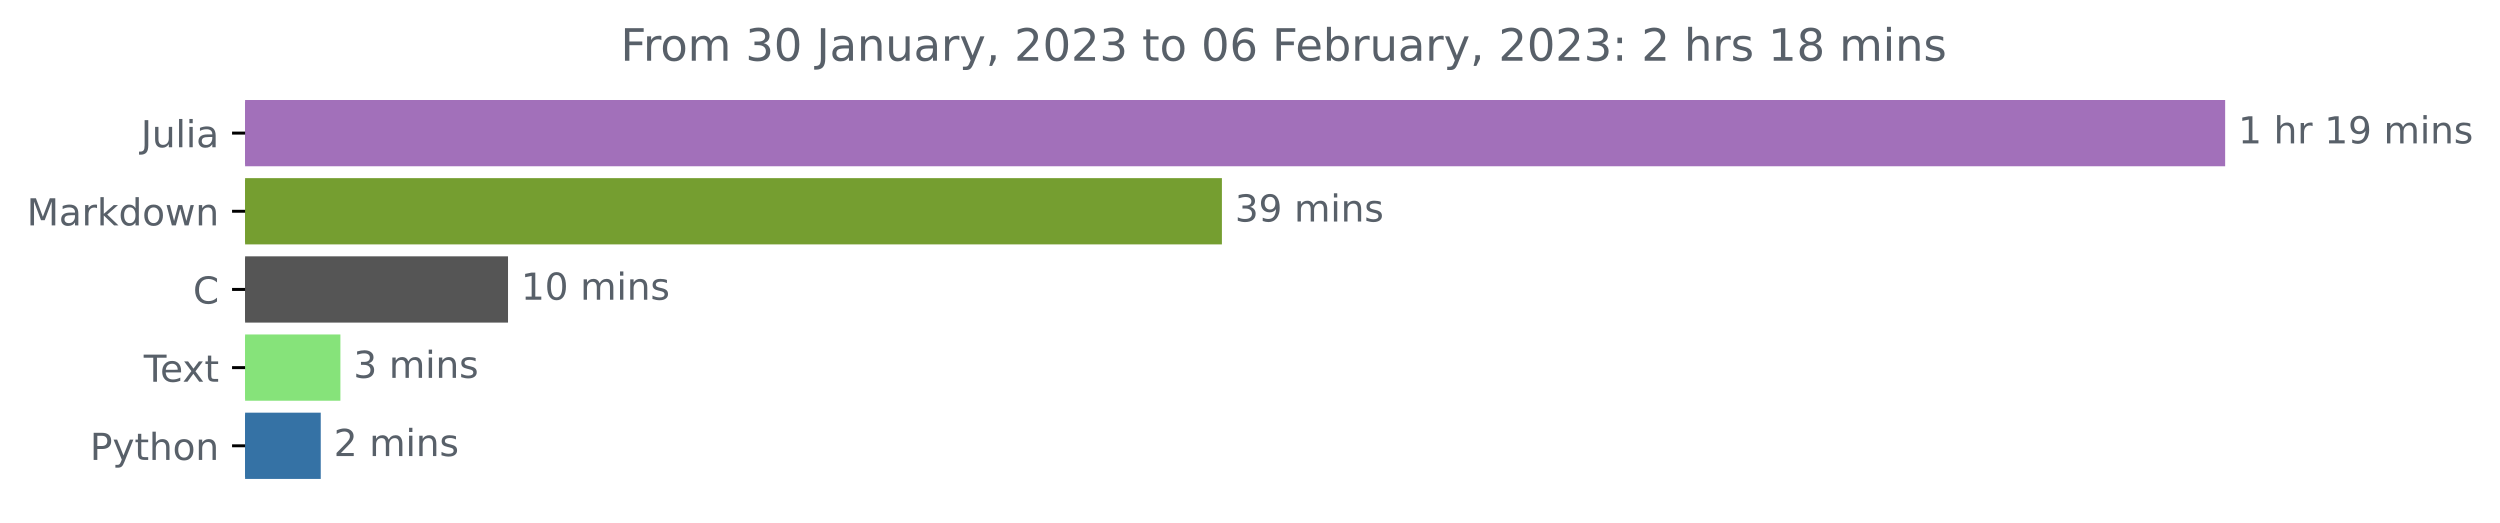
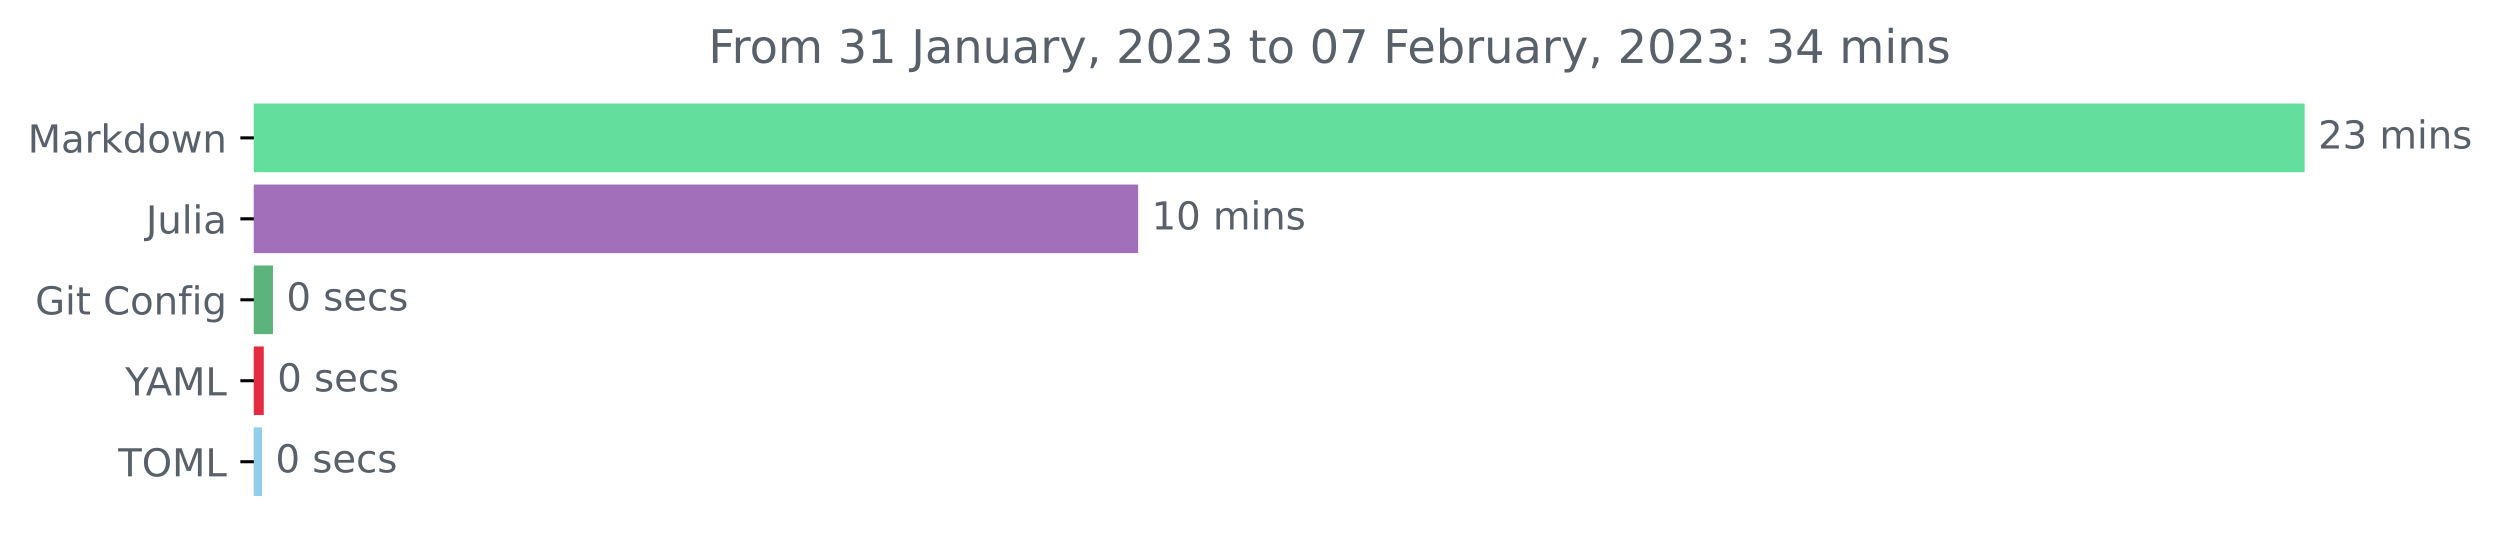
- <svg xmlns="http://www.w3.org/2000/svg" xmlns:xlink="http://www.w3.org/1999/xlink" width="671.605pt" height="140.398pt" viewBox="0 0 671.605 140.398" version="1.1">
+ <svg xmlns="http://www.w3.org/2000/svg" xmlns:xlink="http://www.w3.org/1999/xlink" width="648.438pt" height="140.398pt" viewBox="0 0 648.438 140.398" version="1.1">
  <defs>
    <style type="text/css">*{stroke-linejoin: round; stroke-linecap: butt}</style>
  </defs>
  <g id="figure_1">
    <g id="patch_1">
-       <path d="M 0 140.398  L 671.605 140.398  L 671.605 0  L 0 0  L 0 140.398  z " style="fill: none" />
+       <path d="M 0 140.398  L 648.438 140.398  L 648.438 0  L 0 0  L 0 140.398  z " style="fill: none" />
    </g>
    <g id="axes_1">
      <g id="patch_2">
-         <path d="M 65.841 27.358  L 597.269 27.358  L 597.269 44.158  L 65.841 44.158  z " clip-path="url(#p223533f592)" style="fill: #a270ba; stroke: #a270ba; stroke-linejoin: miter" />
+         <path d="M 65.841 27.358  L 597.269 27.358  L 597.269 44.158  L 65.841 44.158  z " clip-path="url(#p081424e8cb)" style="fill: #64de9d; stroke: #64de9d; stroke-linejoin: miter" />
      </g>
      <g id="patch_3">
-         <path d="M 65.841 48.358  L 327.756 48.358  L 327.756 65.158  L 65.841 65.158  z " clip-path="url(#p223533f592)" style="fill: #759e30; stroke: #759e30; stroke-linejoin: miter" />
+         <path d="M 65.841 48.358  L 294.705 48.358  L 294.705 65.158  L 65.841 65.158  z " clip-path="url(#p081424e8cb)" style="fill: #a270ba; stroke: #a270ba; stroke-linejoin: miter" />
      </g>
      <g id="patch_4">
-         <path d="M 65.841 69.358  L 135.975 69.358  L 135.975 86.158  L 65.841 86.158  z " clip-path="url(#p223533f592)" style="fill: #555555; stroke: #555555; stroke-linejoin: miter" />
+         <path d="M 65.841 69.358  L 70.298 69.358  L 70.298 86.158  L 65.841 86.158  z " clip-path="url(#p081424e8cb)" style="fill: #5cb47c; stroke: #5cb47c; stroke-linejoin: miter" />
      </g>
      <g id="patch_5">
-         <path d="M 65.841 90.358  L 90.948 90.358  L 90.948 107.158  L 65.841 107.158  z " clip-path="url(#p223533f592)" style="fill: #86e37a; stroke: #86e37a; stroke-linejoin: miter" />
+         <path d="M 65.841 90.358  L 67.916 90.358  L 67.916 107.158  L 65.841 107.158  z " clip-path="url(#p081424e8cb)" style="fill: #e42b3f; stroke: #e42b3f; stroke-linejoin: miter" />
      </g>
      <g id="patch_6">
-         <path d="M 65.841 111.358  L 85.667 111.358  L 85.667 128.158  L 65.841 128.158  z " clip-path="url(#p223533f592)" style="fill: #3572a5; stroke: #3572a5; stroke-linejoin: miter" />
+         <path d="M 65.841 111.358  L 67.455 111.358  L 67.455 128.158  L 65.841 128.158  z " clip-path="url(#p081424e8cb)" style="fill: #92ceeb; stroke: #92ceeb; stroke-linejoin: miter" />
      </g>
      <g id="matplotlib.axis_1" />
      <g id="matplotlib.axis_2">
        <g id="ytick_1">
          <g id="line2d_1">
            <defs>
-               <path id="md6167e040c" d="M 0 0  L -3.5 0  " style="stroke: #000000; stroke-width: 0.8" />
+               <path id="m81a78ac663" d="M 0 0  L -3.5 0  " style="stroke: #000000; stroke-width: 0.8" />
            </defs>
            <g>
-               <use xlink:href="#md6167e040c" x="65.841" y="35.758" style="stroke: #000000; stroke-width: 0.8" />
+               <use xlink:href="#m81a78ac663" x="65.841" y="35.758" style="stroke: #000000; stroke-width: 0.8" />
            </g>
          </g>
          <g id="text_1">
-             <g style="fill: #586069" transform="translate(37.86875 39.55734)scale(0.1 -0.1)">
-               <defs>
-                 <path id="DejaVuSans-4a" d="M 628 4666  L 1259 4666  L 1259 325  Q 1259 -519 939 -900  Q 619 -1281 -91 -1281  L -331 -1281  L -331 -750  L -134 -750  Q 284 -750 456 -515  Q 628 -281 628 325  L 628 4666  z " transform="scale(0.015625)" />
-                 <path id="DejaVuSans-75" d="M 544 1381  L 544 3500  L 1119 3500  L 1119 1403  Q 1119 906 1312 657  Q 1506 409 1894 409  Q 2359 409 2629 706  Q 2900 1003 2900 1516  L 2900 3500  L 3475 3500  L 3475 0  L 2900 0  L 2900 538  Q 2691 219 2414 64  Q 2138 -91 1772 -91  Q 1169 -91 856 284  Q 544 659 544 1381  z M 1991 3584  L 1991 3584  z " transform="scale(0.015625)" />
-                 <path id="DejaVuSans-6c" d="M 603 4863  L 1178 4863  L 1178 0  L 603 0  L 603 4863  z " transform="scale(0.015625)" />
-                 <path id="DejaVuSans-69" d="M 603 3500  L 1178 3500  L 1178 0  L 603 0  L 603 3500  z M 603 4863  L 1178 4863  L 1178 4134  L 603 4134  L 603 4863  z " transform="scale(0.015625)" />
+             <g style="fill: #586069" transform="translate(7.2 39.55734)scale(0.1 -0.1)">
+               <defs>
+                 <path id="DejaVuSans-4d" d="M 628 4666  L 1569 4666  L 2759 1491  L 3956 4666  L 4897 4666  L 4897 0  L 4281 0  L 4281 4097  L 3078 897  L 2444 897  L 1241 4097  L 1241 0  L 628 0  L 628 4666  z " transform="scale(0.015625)" />
                <path id="DejaVuSans-61" d="M 2194 1759  Q 1497 1759 1228 1600  Q 959 1441 959 1056  Q 959 750 1161 570  Q 1363 391 1709 391  Q 2188 391 2477 730  Q 2766 1069 2766 1631  L 2766 1759  L 2194 1759  z M 3341 1997  L 3341 0  L 2766 0  L 2766 531  Q 2569 213 2275 61  Q 1981 -91 1556 -91  Q 1019 -91 701 211  Q 384 513 384 1019  Q 384 1609 779 1909  Q 1175 2209 1959 2209  L 2766 2209  L 2766 2266  Q 2766 2663 2505 2880  Q 2244 3097 1772 3097  Q 1472 3097 1187 3025  Q 903 2953 641 2809  L 641 3341  Q 956 3463 1253 3523  Q 1550 3584 1831 3584  Q 2591 3584 2966 3190  Q 3341 2797 3341 1997  z " transform="scale(0.015625)" />
-               </defs>
-               <use xlink:href="#DejaVuSans-4a" />
-               <use xlink:href="#DejaVuSans-75" x="29.492" />
-               <use xlink:href="#DejaVuSans-6c" x="92.871" />
-               <use xlink:href="#DejaVuSans-69" x="120.654" />
-               <use xlink:href="#DejaVuSans-61" x="148.438" />
-             </g>
-           </g>
-         </g>
-         <g id="ytick_2">
-           <g id="line2d_2">
-             <g>
-               <use xlink:href="#md6167e040c" x="65.841" y="56.758" style="stroke: #000000; stroke-width: 0.8" />
-             </g>
-           </g>
-           <g id="text_2">
-             <g style="fill: #586069" transform="translate(7.2 60.55734)scale(0.1 -0.1)">
-               <defs>
-                 <path id="DejaVuSans-4d" d="M 628 4666  L 1569 4666  L 2759 1491  L 3956 4666  L 4897 4666  L 4897 0  L 4281 0  L 4281 4097  L 3078 897  L 2444 897  L 1241 4097  L 1241 0  L 628 0  L 628 4666  z " transform="scale(0.015625)" />
                <path id="DejaVuSans-72" d="M 2631 2963  Q 2534 3019 2420 3045  Q 2306 3072 2169 3072  Q 1681 3072 1420 2755  Q 1159 2438 1159 1844  L 1159 0  L 581 0  L 581 3500  L 1159 3500  L 1159 2956  Q 1341 3275 1631 3429  Q 1922 3584 2338 3584  Q 2397 3584 2469 3576  Q 2541 3569 2628 3553  L 2631 2963  z " transform="scale(0.015625)" />
                <path id="DejaVuSans-6b" d="M 581 4863  L 1159 4863  L 1159 1991  L 2875 3500  L 3609 3500  L 1753 1863  L 3688 0  L 2938 0  L 1159 1709  L 1159 0  L 581 0  L 581 4863  z " transform="scale(0.015625)" />
                <path id="DejaVuSans-64" d="M 2906 2969  L 2906 4863  L 3481 4863  L 3481 0  L 2906 0  L 2906 525  Q 2725 213 2448 61  Q 2172 -91 1784 -91  Q 1150 -91 751 415  Q 353 922 353 1747  Q 353 2572 751 3078  Q 1150 3584 1784 3584  Q 2172 3584 2448 3432  Q 2725 3281 2906 2969  z M 947 1747  Q 947 1113 1208 752  Q 1469 391 1925 391  Q 2381 391 2643 752  Q 2906 1113 2906 1747  Q 2906 2381 2643 2742  Q 2381 3103 1925 3103  Q 1469 3103 1208 2742  Q 947 2381 947 1747  z " transform="scale(0.015625)" />
                <path id="DejaVuSans-6f" d="M 1959 3097  Q 1497 3097 1228 2736  Q 959 2375 959 1747  Q 959 1119 1226 758  Q 1494 397 1959 397  Q 2419 397 2687 759  Q 2956 1122 2956 1747  Q 2956 2369 2687 2733  Q 2419 3097 1959 3097  z M 1959 3584  Q 2709 3584 3137 3096  Q 3566 2609 3566 1747  Q 3566 888 3137 398  Q 2709 -91 1959 -91  Q 1206 -91 779 398  Q 353 888 353 1747  Q 353 2609 779 3096  Q 1206 3584 1959 3584  z " transform="scale(0.015625)" />
                <path id="DejaVuSans-77" d="M 269 3500  L 844 3500  L 1563 769  L 2278 3500  L 2956 3500  L 3675 769  L 4391 3500  L 4966 3500  L 4050 0  L 3372 0  L 2619 2869  L 1863 0  L 1184 0  L 269 3500  z " transform="scale(0.015625)" />
                <path id="DejaVuSans-6e" d="M 3513 2113  L 3513 0  L 2938 0  L 2938 2094  Q 2938 2591 2744 2837  Q 2550 3084 2163 3084  Q 1697 3084 1428 2787  Q 1159 2491 1159 1978  L 1159 0  L 581 0  L 581 3500  L 1159 3500  L 1159 2956  Q 1366 3272 1645 3428  Q 1925 3584 2291 3584  Q 2894 3584 3203 3211  Q 3513 2838 3513 2113  z " transform="scale(0.015625)" />
              </defs>
              <use xlink:href="#DejaVuSans-4d" />
              <use xlink:href="#DejaVuSans-61" x="86.279" />
              <use xlink:href="#DejaVuSans-72" x="147.559" />
              <use xlink:href="#DejaVuSans-6b" x="188.672" />
              <use xlink:href="#DejaVuSans-64" x="246.582" />
              <use xlink:href="#DejaVuSans-6f" x="310.059" />
              <use xlink:href="#DejaVuSans-77" x="371.24" />
              <use xlink:href="#DejaVuSans-6e" x="453.027" />
            </g>
          </g>
        </g>
+         <g id="ytick_2">
+           <g id="line2d_2">
+             <g>
+               <use xlink:href="#m81a78ac663" x="65.841" y="56.758" style="stroke: #000000; stroke-width: 0.8" />
+             </g>
+           </g>
+           <g id="text_2">
+             <g style="fill: #586069" transform="translate(37.86875 60.55734)scale(0.1 -0.1)">
+               <defs>
+                 <path id="DejaVuSans-4a" d="M 628 4666  L 1259 4666  L 1259 325  Q 1259 -519 939 -900  Q 619 -1281 -91 -1281  L -331 -1281  L -331 -750  L -134 -750  Q 284 -750 456 -515  Q 628 -281 628 325  L 628 4666  z " transform="scale(0.015625)" />
+                 <path id="DejaVuSans-75" d="M 544 1381  L 544 3500  L 1119 3500  L 1119 1403  Q 1119 906 1312 657  Q 1506 409 1894 409  Q 2359 409 2629 706  Q 2900 1003 2900 1516  L 2900 3500  L 3475 3500  L 3475 0  L 2900 0  L 2900 538  Q 2691 219 2414 64  Q 2138 -91 1772 -91  Q 1169 -91 856 284  Q 544 659 544 1381  z M 1991 3584  L 1991 3584  z " transform="scale(0.015625)" />
+                 <path id="DejaVuSans-6c" d="M 603 4863  L 1178 4863  L 1178 0  L 603 0  L 603 4863  z " transform="scale(0.015625)" />
+                 <path id="DejaVuSans-69" d="M 603 3500  L 1178 3500  L 1178 0  L 603 0  L 603 3500  z M 603 4863  L 1178 4863  L 1178 4134  L 603 4134  L 603 4863  z " transform="scale(0.015625)" />
+               </defs>
+               <use xlink:href="#DejaVuSans-4a" />
+               <use xlink:href="#DejaVuSans-75" x="29.492" />
+               <use xlink:href="#DejaVuSans-6c" x="92.871" />
+               <use xlink:href="#DejaVuSans-69" x="120.654" />
+               <use xlink:href="#DejaVuSans-61" x="148.438" />
+             </g>
+           </g>
+         </g>
        <g id="ytick_3">
          <g id="line2d_3">
            <g>
-               <use xlink:href="#md6167e040c" x="65.841" y="77.758" style="stroke: #000000; stroke-width: 0.8" />
+               <use xlink:href="#m81a78ac663" x="65.841" y="77.758" style="stroke: #000000; stroke-width: 0.8" />
            </g>
          </g>
          <g id="text_3">
-             <g style="fill: #586069" transform="translate(51.85781 81.55734)scale(0.1 -0.1)">
-               <defs>
+             <g style="fill: #586069" transform="translate(9.129688 81.55734)scale(0.1 -0.1)">
+               <defs>
+                 <path id="DejaVuSans-47" d="M 3809 666  L 3809 1919  L 2778 1919  L 2778 2438  L 4434 2438  L 4434 434  Q 4069 175 3628 42  Q 3188 -91 2688 -91  Q 1594 -91 976 548  Q 359 1188 359 2328  Q 359 3472 976 4111  Q 1594 4750 2688 4750  Q 3144 4750 3555 4637  Q 3966 4525 4313 4306  L 4313 3634  Q 3963 3931 3569 4081  Q 3175 4231 2741 4231  Q 1884 4231 1454 3753  Q 1025 3275 1025 2328  Q 1025 1384 1454 906  Q 1884 428 2741 428  Q 3075 428 3337 486  Q 3600 544 3809 666  z " transform="scale(0.015625)" />
+                 <path id="DejaVuSans-74" d="M 1172 4494  L 1172 3500  L 2356 3500  L 2356 3053  L 1172 3053  L 1172 1153  Q 1172 725 1289 603  Q 1406 481 1766 481  L 2356 481  L 2356 0  L 1766 0  Q 1100 0 847 248  Q 594 497 594 1153  L 594 3053  L 172 3053  L 172 3500  L 594 3500  L 594 4494  L 1172 4494  z " transform="scale(0.015625)" />
+                 <path id="DejaVuSans-20" transform="scale(0.015625)" />
                <path id="DejaVuSans-43" d="M 4122 4306  L 4122 3641  Q 3803 3938 3442 4084  Q 3081 4231 2675 4231  Q 1875 4231 1450 3742  Q 1025 3253 1025 2328  Q 1025 1406 1450 917  Q 1875 428 2675 428  Q 3081 428 3442 575  Q 3803 722 4122 1019  L 4122 359  Q 3791 134 3420 21  Q 3050 -91 2638 -91  Q 1578 -91 968 557  Q 359 1206 359 2328  Q 359 3453 968 4101  Q 1578 4750 2638 4750  Q 3056 4750 3426 4639  Q 3797 4528 4122 4306  z " transform="scale(0.015625)" />
-               </defs>
-               <use xlink:href="#DejaVuSans-43" />
+                 <path id="DejaVuSans-66" d="M 2375 4863  L 2375 4384  L 1825 4384  Q 1516 4384 1395 4259  Q 1275 4134 1275 3809  L 1275 3500  L 2222 3500  L 2222 3053  L 1275 3053  L 1275 0  L 697 0  L 697 3053  L 147 3053  L 147 3500  L 697 3500  L 697 3744  Q 697 4328 969 4595  Q 1241 4863 1831 4863  L 2375 4863  z " transform="scale(0.015625)" />
+                 <path id="DejaVuSans-67" d="M 2906 1791  Q 2906 2416 2648 2759  Q 2391 3103 1925 3103  Q 1463 3103 1205 2759  Q 947 2416 947 1791  Q 947 1169 1205 825  Q 1463 481 1925 481  Q 2391 481 2648 825  Q 2906 1169 2906 1791  z M 3481 434  Q 3481 -459 3084 -895  Q 2688 -1331 1869 -1331  Q 1566 -1331 1297 -1286  Q 1028 -1241 775 -1147  L 775 -588  Q 1028 -725 1275 -790  Q 1522 -856 1778 -856  Q 2344 -856 2625 -561  Q 2906 -266 2906 331  L 2906 616  Q 2728 306 2450 153  Q 2172 0 1784 0  Q 1141 0 747 490  Q 353 981 353 1791  Q 353 2603 747 3093  Q 1141 3584 1784 3584  Q 2172 3584 2450 3431  Q 2728 3278 2906 2969  L 2906 3500  L 3481 3500  L 3481 434  z " transform="scale(0.015625)" />
+               </defs>
+               <use xlink:href="#DejaVuSans-47" />
+               <use xlink:href="#DejaVuSans-69" x="77.49" />
+               <use xlink:href="#DejaVuSans-74" x="105.273" />
+               <use xlink:href="#DejaVuSans-20" x="144.482" />
+               <use xlink:href="#DejaVuSans-43" x="176.27" />
+               <use xlink:href="#DejaVuSans-6f" x="246.094" />
+               <use xlink:href="#DejaVuSans-6e" x="307.275" />
+               <use xlink:href="#DejaVuSans-66" x="370.654" />
+               <use xlink:href="#DejaVuSans-69" x="405.859" />
+               <use xlink:href="#DejaVuSans-67" x="433.643" />
            </g>
          </g>
        </g>
        <g id="ytick_4">
          <g id="line2d_4">
            <g>
-               <use xlink:href="#md6167e040c" x="65.841" y="98.758" style="stroke: #000000; stroke-width: 0.8" />
+               <use xlink:href="#m81a78ac663" x="65.841" y="98.758" style="stroke: #000000; stroke-width: 0.8" />
            </g>
          </g>
          <g id="text_4">
-             <g style="fill: #586069" transform="translate(38.61563 102.5573)scale(0.1 -0.1)">
-               <defs>
-                 <path id="DejaVuSans-54" d="M -19 4666  L 3928 4666  L 3928 4134  L 2272 4134  L 2272 0  L 1638 0  L 1638 4134  L -19 4134  L -19 4666  z " transform="scale(0.015625)" />
-                 <path id="DejaVuSans-65" d="M 3597 1894  L 3597 1613  L 953 1613  Q 991 1019 1311 708  Q 1631 397 2203 397  Q 2534 397 2845 478  Q 3156 559 3463 722  L 3463 178  Q 3153 47 2828 -22  Q 2503 -91 2169 -91  Q 1331 -91 842 396  Q 353 884 353 1716  Q 353 2575 817 3079  Q 1281 3584 2069 3584  Q 2775 3584 3186 3129  Q 3597 2675 3597 1894  z M 3022 2063  Q 3016 2534 2758 2815  Q 2500 3097 2075 3097  Q 1594 3097 1305 2825  Q 1016 2553 972 2059  L 3022 2063  z " transform="scale(0.015625)" />
-                 <path id="DejaVuSans-78" d="M 3513 3500  L 2247 1797  L 3578 0  L 2900 0  L 1881 1375  L 863 0  L 184 0  L 1544 1831  L 300 3500  L 978 3500  L 1906 2253  L 2834 3500  L 3513 3500  z " transform="scale(0.015625)" />
-                 <path id="DejaVuSans-74" d="M 1172 4494  L 1172 3500  L 2356 3500  L 2356 3053  L 1172 3053  L 1172 1153  Q 1172 725 1289 603  Q 1406 481 1766 481  L 2356 481  L 2356 0  L 1766 0  Q 1100 0 847 248  Q 594 497 594 1153  L 594 3053  L 172 3053  L 172 3500  L 594 3500  L 594 4494  L 1172 4494  z " transform="scale(0.015625)" />
-               </defs>
-               <use xlink:href="#DejaVuSans-54" />
-               <use xlink:href="#DejaVuSans-65" x="44.084" />
-               <use xlink:href="#DejaVuSans-78" x="103.857" />
-               <use xlink:href="#DejaVuSans-74" x="163.037" />
+             <g style="fill: #586069" transform="translate(32.46719 102.5573)scale(0.1 -0.1)">
+               <defs>
+                 <path id="DejaVuSans-59" d="M -13 4666  L 666 4666  L 1959 2747  L 3244 4666  L 3922 4666  L 2272 2222  L 2272 0  L 1638 0  L 1638 2222  L -13 4666  z " transform="scale(0.015625)" />
+                 <path id="DejaVuSans-41" d="M 2188 4044  L 1331 1722  L 3047 1722  L 2188 4044  z M 1831 4666  L 2547 4666  L 4325 0  L 3669 0  L 3244 1197  L 1141 1197  L 716 0  L 50 0  L 1831 4666  z " transform="scale(0.015625)" />
+                 <path id="DejaVuSans-4c" d="M 628 4666  L 1259 4666  L 1259 531  L 3531 531  L 3531 0  L 628 0  L 628 4666  z " transform="scale(0.015625)" />
+               </defs>
+               <use xlink:href="#DejaVuSans-59" />
+               <use xlink:href="#DejaVuSans-41" x="53.334" />
+               <use xlink:href="#DejaVuSans-4d" x="121.742" />
+               <use xlink:href="#DejaVuSans-4c" x="208.021" />
            </g>
          </g>
        </g>
        <g id="ytick_5">
          <g id="line2d_5">
            <g>
-               <use xlink:href="#md6167e040c" x="65.841" y="119.758" style="stroke: #000000; stroke-width: 0.8" />
+               <use xlink:href="#m81a78ac663" x="65.841" y="119.758" style="stroke: #000000; stroke-width: 0.8" />
            </g>
          </g>
          <g id="text_5">
-             <g style="fill: #586069" transform="translate(24.17813 123.5573)scale(0.1 -0.1)">
-               <defs>
-                 <path id="DejaVuSans-50" d="M 1259 4147  L 1259 2394  L 2053 2394  Q 2494 2394 2734 2622  Q 2975 2850 2975 3272  Q 2975 3691 2734 3919  Q 2494 4147 2053 4147  L 1259 4147  z M 628 4666  L 2053 4666  Q 2838 4666 3239 4311  Q 3641 3956 3641 3272  Q 3641 2581 3239 2228  Q 2838 1875 2053 1875  L 1259 1875  L 1259 0  L 628 0  L 628 4666  z " transform="scale(0.015625)" />
-                 <path id="DejaVuSans-79" d="M 2059 -325  Q 1816 -950 1584 -1140  Q 1353 -1331 966 -1331  L 506 -1331  L 506 -850  L 844 -850  Q 1081 -850 1212 -737  Q 1344 -625 1503 -206  L 1606 56  L 191 3500  L 800 3500  L 1894 763  L 2988 3500  L 3597 3500  L 2059 -325  z " transform="scale(0.015625)" />
-                 <path id="DejaVuSans-68" d="M 3513 2113  L 3513 0  L 2938 0  L 2938 2094  Q 2938 2591 2744 2837  Q 2550 3084 2163 3084  Q 1697 3084 1428 2787  Q 1159 2491 1159 1978  L 1159 0  L 581 0  L 581 4863  L 1159 4863  L 1159 2956  Q 1366 3272 1645 3428  Q 1925 3584 2291 3584  Q 2894 3584 3203 3211  Q 3513 2838 3513 2113  z " transform="scale(0.015625)" />
-               </defs>
-               <use xlink:href="#DejaVuSans-50" />
-               <use xlink:href="#DejaVuSans-79" x="60.303" />
-               <use xlink:href="#DejaVuSans-74" x="119.482" />
-               <use xlink:href="#DejaVuSans-68" x="158.691" />
-               <use xlink:href="#DejaVuSans-6f" x="222.07" />
-               <use xlink:href="#DejaVuSans-6e" x="283.252" />
+             <g style="fill: #586069" transform="translate(30.66094 123.5573)scale(0.1 -0.1)">
+               <defs>
+                 <path id="DejaVuSans-54" d="M -19 4666  L 3928 4666  L 3928 4134  L 2272 4134  L 2272 0  L 1638 0  L 1638 4134  L -19 4134  L -19 4666  z " transform="scale(0.015625)" />
+                 <path id="DejaVuSans-4f" d="M 2522 4238  Q 1834 4238 1429 3725  Q 1025 3213 1025 2328  Q 1025 1447 1429 934  Q 1834 422 2522 422  Q 3209 422 3611 934  Q 4013 1447 4013 2328  Q 4013 3213 3611 3725  Q 3209 4238 2522 4238  z M 2522 4750  Q 3503 4750 4090 4092  Q 4678 3434 4678 2328  Q 4678 1225 4090 567  Q 3503 -91 2522 -91  Q 1538 -91 948 565  Q 359 1222 359 2328  Q 359 3434 948 4092  Q 1538 4750 2522 4750  z " transform="scale(0.015625)" />
+               </defs>
+               <use xlink:href="#DejaVuSans-54" />
+               <use xlink:href="#DejaVuSans-4f" x="61.084" />
+               <use xlink:href="#DejaVuSans-4d" x="139.795" />
+               <use xlink:href="#DejaVuSans-4c" x="226.074" />
            </g>
          </g>
        </g>
      </g>
      <g id="text_6">
        <g style="fill: #586069" transform="translate(601.2692 38.5175)scale(0.1 -0.1)">
          <defs>
-             <path id="DejaVuSans-31" d="M 794 531  L 1825 531  L 1825 4091  L 703 3866  L 703 4441  L 1819 4666  L 2450 4666  L 2450 531  L 3481 531  L 3481 0  L 794 0  L 794 531  z " transform="scale(0.015625)" />
-             <path id="DejaVuSans-20" transform="scale(0.015625)" />
-             <path id="DejaVuSans-39" d="M 703 97  L 703 672  Q 941 559 1184 500  Q 1428 441 1663 441  Q 2288 441 2617 861  Q 2947 1281 2994 2138  Q 2813 1869 2534 1725  Q 2256 1581 1919 1581  Q 1219 1581 811 2004  Q 403 2428 403 3163  Q 403 3881 828 4315  Q 1253 4750 1959 4750  Q 2769 4750 3195 4129  Q 3622 3509 3622 2328  Q 3622 1225 3098 567  Q 2575 -91 1691 -91  Q 1453 -91 1209 -44  Q 966 3 703 97  z M 1959 2075  Q 2384 2075 2632 2365  Q 2881 2656 2881 3163  Q 2881 3666 2632 3958  Q 2384 4250 1959 4250  Q 1534 4250 1286 3958  Q 1038 3666 1038 3163  Q 1038 2656 1286 2365  Q 1534 2075 1959 2075  z " transform="scale(0.015625)" />
+             <path id="DejaVuSans-32" d="M 1228 531  L 3431 531  L 3431 0  L 469 0  L 469 531  Q 828 903 1448 1529  Q 2069 2156 2228 2338  Q 2531 2678 2651 2914  Q 2772 3150 2772 3378  Q 2772 3750 2511 3984  Q 2250 4219 1831 4219  Q 1534 4219 1204 4116  Q 875 4013 500 3803  L 500 4441  Q 881 4594 1212 4672  Q 1544 4750 1819 4750  Q 2544 4750 2975 4387  Q 3406 4025 3406 3419  Q 3406 3131 3298 2873  Q 3191 2616 2906 2266  Q 2828 2175 2409 1742  Q 1991 1309 1228 531  z " transform="scale(0.015625)" />
+             <path id="DejaVuSans-33" d="M 2597 2516  Q 3050 2419 3304 2112  Q 3559 1806 3559 1356  Q 3559 666 3084 287  Q 2609 -91 1734 -91  Q 1441 -91 1130 -33  Q 819 25 488 141  L 488 750  Q 750 597 1062 519  Q 1375 441 1716 441  Q 2309 441 2620 675  Q 2931 909 2931 1356  Q 2931 1769 2642 2001  Q 2353 2234 1838 2234  L 1294 2234  L 1294 2753  L 1863 2753  Q 2328 2753 2575 2939  Q 2822 3125 2822 3475  Q 2822 3834 2567 4026  Q 2313 4219 1838 4219  Q 1578 4219 1281 4162  Q 984 4106 628 3988  L 628 4550  Q 988 4650 1302 4700  Q 1616 4750 1894 4750  Q 2613 4750 3031 4423  Q 3450 4097 3450 3541  Q 3450 3153 3228 2886  Q 3006 2619 2597 2516  z " transform="scale(0.015625)" />
            <path id="DejaVuSans-6d" d="M 3328 2828  Q 3544 3216 3844 3400  Q 4144 3584 4550 3584  Q 5097 3584 5394 3201  Q 5691 2819 5691 2113  L 5691 0  L 5113 0  L 5113 2094  Q 5113 2597 4934 2840  Q 4756 3084 4391 3084  Q 3944 3084 3684 2787  Q 3425 2491 3425 1978  L 3425 0  L 2847 0  L 2847 2094  Q 2847 2600 2669 2842  Q 2491 3084 2119 3084  Q 1678 3084 1418 2786  Q 1159 2488 1159 1978  L 1159 0  L 581 0  L 581 3500  L 1159 3500  L 1159 2956  Q 1356 3278 1631 3431  Q 1906 3584 2284 3584  Q 2666 3584 2933 3390  Q 3200 3197 3328 2828  z " transform="scale(0.015625)" />
            <path id="DejaVuSans-73" d="M 2834 3397  L 2834 2853  Q 2591 2978 2328 3040  Q 2066 3103 1784 3103  Q 1356 3103 1142 2972  Q 928 2841 928 2578  Q 928 2378 1081 2264  Q 1234 2150 1697 2047  L 1894 2003  Q 2506 1872 2764 1633  Q 3022 1394 3022 966  Q 3022 478 2636 193  Q 2250 -91 1575 -91  Q 1294 -91 989 -36  Q 684 19 347 128  L 347 722  Q 666 556 975 473  Q 1284 391 1588 391  Q 1994 391 2212 530  Q 2431 669 2431 922  Q 2431 1156 2273 1281  Q 2116 1406 1581 1522  L 1381 1569  Q 847 1681 609 1914  Q 372 2147 372 2553  Q 372 3047 722 3315  Q 1072 3584 1716 3584  Q 2034 3584 2315 3537  Q 2597 3491 2834 3397  z " transform="scale(0.015625)" />
          </defs>
-           <use xlink:href="#DejaVuSans-31" />
-           <use xlink:href="#DejaVuSans-20" x="63.623" />
-           <use xlink:href="#DejaVuSans-68" x="95.41" />
-           <use xlink:href="#DejaVuSans-72" x="158.789" />
-           <use xlink:href="#DejaVuSans-20" x="199.902" />
-           <use xlink:href="#DejaVuSans-31" x="231.689" />
-           <use xlink:href="#DejaVuSans-39" x="295.312" />
-           <use xlink:href="#DejaVuSans-20" x="358.936" />
-           <use xlink:href="#DejaVuSans-6d" x="390.723" />
-           <use xlink:href="#DejaVuSans-69" x="488.135" />
-           <use xlink:href="#DejaVuSans-6e" x="515.918" />
-           <use xlink:href="#DejaVuSans-73" x="579.297" />
-         </g>
-       </g>
-       <g id="text_7">
-         <g style="fill: #586069" transform="translate(331.7563 59.5175)scale(0.1 -0.1)">
-           <defs>
-             <path id="DejaVuSans-33" d="M 2597 2516  Q 3050 2419 3304 2112  Q 3559 1806 3559 1356  Q 3559 666 3084 287  Q 2609 -91 1734 -91  Q 1441 -91 1130 -33  Q 819 25 488 141  L 488 750  Q 750 597 1062 519  Q 1375 441 1716 441  Q 2309 441 2620 675  Q 2931 909 2931 1356  Q 2931 1769 2642 2001  Q 2353 2234 1838 2234  L 1294 2234  L 1294 2753  L 1863 2753  Q 2328 2753 2575 2939  Q 2822 3125 2822 3475  Q 2822 3834 2567 4026  Q 2313 4219 1838 4219  Q 1578 4219 1281 4162  Q 984 4106 628 3988  L 628 4550  Q 988 4650 1302 4700  Q 1616 4750 1894 4750  Q 2613 4750 3031 4423  Q 3450 4097 3450 3541  Q 3450 3153 3228 2886  Q 3006 2619 2597 2516  z " transform="scale(0.015625)" />
-           </defs>
-           <use xlink:href="#DejaVuSans-33" />
-           <use xlink:href="#DejaVuSans-39" x="63.623" />
+           <use xlink:href="#DejaVuSans-32" />
+           <use xlink:href="#DejaVuSans-33" x="63.623" />
          <use xlink:href="#DejaVuSans-20" x="127.246" />
          <use xlink:href="#DejaVuSans-6d" x="159.033" />
          <use xlink:href="#DejaVuSans-69" x="256.445" />
          <use xlink:href="#DejaVuSans-6e" x="284.229" />
          <use xlink:href="#DejaVuSans-73" x="347.607" />
        </g>
      </g>
-       <g id="text_8">
-         <g style="fill: #586069" transform="translate(139.9751 80.5175)scale(0.1 -0.1)">
-           <defs>
+       <g id="text_7">
+         <g style="fill: #586069" transform="translate(298.7046 59.5175)scale(0.1 -0.1)">
+           <defs>
+             <path id="DejaVuSans-31" d="M 794 531  L 1825 531  L 1825 4091  L 703 3866  L 703 4441  L 1819 4666  L 2450 4666  L 2450 531  L 3481 531  L 3481 0  L 794 0  L 794 531  z " transform="scale(0.015625)" />
            <path id="DejaVuSans-30" d="M 2034 4250  Q 1547 4250 1301 3770  Q 1056 3291 1056 2328  Q 1056 1369 1301 889  Q 1547 409 2034 409  Q 2525 409 2770 889  Q 3016 1369 3016 2328  Q 3016 3291 2770 3770  Q 2525 4250 2034 4250  z M 2034 4750  Q 2819 4750 3233 4129  Q 3647 3509 3647 2328  Q 3647 1150 3233 529  Q 2819 -91 2034 -91  Q 1250 -91 836 529  Q 422 1150 422 2328  Q 422 3509 836 4129  Q 1250 4750 2034 4750  z " transform="scale(0.015625)" />
          </defs>
          <use xlink:href="#DejaVuSans-31" />
          <use xlink:href="#DejaVuSans-30" x="63.623" />
          <use xlink:href="#DejaVuSans-20" x="127.246" />
          <use xlink:href="#DejaVuSans-6d" x="159.033" />
          <use xlink:href="#DejaVuSans-69" x="256.445" />
          <use xlink:href="#DejaVuSans-6e" x="284.229" />
          <use xlink:href="#DejaVuSans-73" x="347.607" />
        </g>
      </g>
+       <g id="text_8">
+         <g style="fill: #586069" transform="translate(74.29802 80.5175)scale(0.1 -0.1)">
+           <defs>
+             <path id="DejaVuSans-65" d="M 3597 1894  L 3597 1613  L 953 1613  Q 991 1019 1311 708  Q 1631 397 2203 397  Q 2534 397 2845 478  Q 3156 559 3463 722  L 3463 178  Q 3153 47 2828 -22  Q 2503 -91 2169 -91  Q 1331 -91 842 396  Q 353 884 353 1716  Q 353 2575 817 3079  Q 1281 3584 2069 3584  Q 2775 3584 3186 3129  Q 3597 2675 3597 1894  z M 3022 2063  Q 3016 2534 2758 2815  Q 2500 3097 2075 3097  Q 1594 3097 1305 2825  Q 1016 2553 972 2059  L 3022 2063  z " transform="scale(0.015625)" />
+             <path id="DejaVuSans-63" d="M 3122 3366  L 3122 2828  Q 2878 2963 2633 3030  Q 2388 3097 2138 3097  Q 1578 3097 1268 2742  Q 959 2388 959 1747  Q 959 1106 1268 751  Q 1578 397 2138 397  Q 2388 397 2633 464  Q 2878 531 3122 666  L 3122 134  Q 2881 22 2623 -34  Q 2366 -91 2075 -91  Q 1284 -91 818 406  Q 353 903 353 1747  Q 353 2603 823 3093  Q 1294 3584 2113 3584  Q 2378 3584 2631 3529  Q 2884 3475 3122 3366  z " transform="scale(0.015625)" />
+           </defs>
+           <use xlink:href="#DejaVuSans-30" />
+           <use xlink:href="#DejaVuSans-20" x="63.623" />
+           <use xlink:href="#DejaVuSans-73" x="95.41" />
+           <use xlink:href="#DejaVuSans-65" x="147.51" />
+           <use xlink:href="#DejaVuSans-63" x="209.033" />
+           <use xlink:href="#DejaVuSans-73" x="264.014" />
+         </g>
+       </g>
      <g id="text_9">
-         <g style="fill: #586069" transform="translate(94.94822 101.5175)scale(0.1 -0.1)">
-           <use xlink:href="#DejaVuSans-33" />
+         <g style="fill: #586069" transform="translate(71.91562 101.5175)scale(0.1 -0.1)">
+           <use xlink:href="#DejaVuSans-30" />
          <use xlink:href="#DejaVuSans-20" x="63.623" />
-           <use xlink:href="#DejaVuSans-6d" x="95.41" />
-           <use xlink:href="#DejaVuSans-69" x="192.822" />
-           <use xlink:href="#DejaVuSans-6e" x="220.605" />
-           <use xlink:href="#DejaVuSans-73" x="283.984" />
+           <use xlink:href="#DejaVuSans-73" x="95.41" />
+           <use xlink:href="#DejaVuSans-65" x="147.51" />
+           <use xlink:href="#DejaVuSans-63" x="209.033" />
+           <use xlink:href="#DejaVuSans-73" x="264.014" />
        </g>
      </g>
      <g id="text_10">
-         <g style="fill: #586069" transform="translate(89.66728 122.5175)scale(0.1 -0.1)">
-           <defs>
-             <path id="DejaVuSans-32" d="M 1228 531  L 3431 531  L 3431 0  L 469 0  L 469 531  Q 828 903 1448 1529  Q 2069 2156 2228 2338  Q 2531 2678 2651 2914  Q 2772 3150 2772 3378  Q 2772 3750 2511 3984  Q 2250 4219 1831 4219  Q 1534 4219 1204 4116  Q 875 4013 500 3803  L 500 4441  Q 881 4594 1212 4672  Q 1544 4750 1819 4750  Q 2544 4750 2975 4387  Q 3406 4025 3406 3419  Q 3406 3131 3298 2873  Q 3191 2616 2906 2266  Q 2828 2175 2409 1742  Q 1991 1309 1228 531  z " transform="scale(0.015625)" />
-           </defs>
-           <use xlink:href="#DejaVuSans-32" />
+         <g style="fill: #586069" transform="translate(71.45451 122.5175)scale(0.1 -0.1)">
+           <use xlink:href="#DejaVuSans-30" />
          <use xlink:href="#DejaVuSans-20" x="63.623" />
-           <use xlink:href="#DejaVuSans-6d" x="95.41" />
-           <use xlink:href="#DejaVuSans-69" x="192.822" />
-           <use xlink:href="#DejaVuSans-6e" x="220.605" />
-           <use xlink:href="#DejaVuSans-73" x="283.984" />
+           <use xlink:href="#DejaVuSans-73" x="95.41" />
+           <use xlink:href="#DejaVuSans-65" x="147.51" />
+           <use xlink:href="#DejaVuSans-63" x="209.033" />
+           <use xlink:href="#DejaVuSans-73" x="264.014" />
        </g>
      </g>
      <g id="text_11">
-         <g style="fill: #586069" transform="translate(166.7147 16.31812)scale(0.12 -0.12)">
+         <g style="fill: #586069" transform="translate(183.7406 16.31812)scale(0.12 -0.12)">
          <defs>
            <path id="DejaVuSans-46" d="M 628 4666  L 3309 4666  L 3309 4134  L 1259 4134  L 1259 2759  L 3109 2759  L 3109 2228  L 1259 2228  L 1259 0  L 628 0  L 628 4666  z " transform="scale(0.015625)" />
+             <path id="DejaVuSans-79" d="M 2059 -325  Q 1816 -950 1584 -1140  Q 1353 -1331 966 -1331  L 506 -1331  L 506 -850  L 844 -850  Q 1081 -850 1212 -737  Q 1344 -625 1503 -206  L 1606 56  L 191 3500  L 800 3500  L 1894 763  L 2988 3500  L 3597 3500  L 2059 -325  z " transform="scale(0.015625)" />
            <path id="DejaVuSans-2c" d="M 750 794  L 1409 794  L 1409 256  L 897 -744  L 494 -744  L 750 256  L 750 794  z " transform="scale(0.015625)" />
-             <path id="DejaVuSans-36" d="M 2113 2584  Q 1688 2584 1439 2293  Q 1191 2003 1191 1497  Q 1191 994 1439 701  Q 1688 409 2113 409  Q 2538 409 2786 701  Q 3034 994 3034 1497  Q 3034 2003 2786 2293  Q 2538 2584 2113 2584  z M 3366 4563  L 3366 3988  Q 3128 4100 2886 4159  Q 2644 4219 2406 4219  Q 1781 4219 1451 3797  Q 1122 3375 1075 2522  Q 1259 2794 1537 2939  Q 1816 3084 2150 3084  Q 2853 3084 3261 2657  Q 3669 2231 3669 1497  Q 3669 778 3244 343  Q 2819 -91 2113 -91  Q 1303 -91 875 529  Q 447 1150 447 2328  Q 447 3434 972 4092  Q 1497 4750 2381 4750  Q 2619 4750 2861 4703  Q 3103 4656 3366 4563  z " transform="scale(0.015625)" />
+             <path id="DejaVuSans-37" d="M 525 4666  L 3525 4666  L 3525 4397  L 1831 0  L 1172 0  L 2766 4134  L 525 4134  L 525 4666  z " transform="scale(0.015625)" />
            <path id="DejaVuSans-62" d="M 3116 1747  Q 3116 2381 2855 2742  Q 2594 3103 2138 3103  Q 1681 3103 1420 2742  Q 1159 2381 1159 1747  Q 1159 1113 1420 752  Q 1681 391 2138 391  Q 2594 391 2855 752  Q 3116 1113 3116 1747  z M 1159 2969  Q 1341 3281 1617 3432  Q 1894 3584 2278 3584  Q 2916 3584 3314 3078  Q 3713 2572 3713 1747  Q 3713 922 3314 415  Q 2916 -91 2278 -91  Q 1894 -91 1617 61  Q 1341 213 1159 525  L 1159 0  L 581 0  L 581 4863  L 1159 4863  L 1159 2969  z " transform="scale(0.015625)" />
            <path id="DejaVuSans-3a" d="M 750 794  L 1409 794  L 1409 0  L 750 0  L 750 794  z M 750 3309  L 1409 3309  L 1409 2516  L 750 2516  L 750 3309  z " transform="scale(0.015625)" />
-             <path id="DejaVuSans-38" d="M 2034 2216  Q 1584 2216 1326 1975  Q 1069 1734 1069 1313  Q 1069 891 1326 650  Q 1584 409 2034 409  Q 2484 409 2743 651  Q 3003 894 3003 1313  Q 3003 1734 2745 1975  Q 2488 2216 2034 2216  z M 1403 2484  Q 997 2584 770 2862  Q 544 3141 544 3541  Q 544 4100 942 4425  Q 1341 4750 2034 4750  Q 2731 4750 3128 4425  Q 3525 4100 3525 3541  Q 3525 3141 3298 2862  Q 3072 2584 2669 2484  Q 3125 2378 3379 2068  Q 3634 1759 3634 1313  Q 3634 634 3220 271  Q 2806 -91 2034 -91  Q 1263 -91 848 271  Q 434 634 434 1313  Q 434 1759 690 2068  Q 947 2378 1403 2484  z M 1172 3481  Q 1172 3119 1398 2916  Q 1625 2713 2034 2713  Q 2441 2713 2670 2916  Q 2900 3119 2900 3481  Q 2900 3844 2670 4047  Q 2441 4250 2034 4250  Q 1625 4250 1398 4047  Q 1172 3844 1172 3481  z " transform="scale(0.015625)" />
+             <path id="DejaVuSans-34" d="M 2419 4116  L 825 1625  L 2419 1625  L 2419 4116  z M 2253 4666  L 3047 4666  L 3047 1625  L 3713 1625  L 3713 1100  L 3047 1100  L 3047 0  L 2419 0  L 2419 1100  L 313 1100  L 313 1709  L 2253 4666  z " transform="scale(0.015625)" />
          </defs>
          <use xlink:href="#DejaVuSans-46" />
          <use xlink:href="#DejaVuSans-72" x="50.27" />
          <use xlink:href="#DejaVuSans-6f" x="89.133" />
          <use xlink:href="#DejaVuSans-6d" x="150.314" />
          <use xlink:href="#DejaVuSans-20" x="247.727" />
          <use xlink:href="#DejaVuSans-33" x="279.514" />
-           <use xlink:href="#DejaVuSans-30" x="343.137" />
+           <use xlink:href="#DejaVuSans-31" x="343.137" />
          <use xlink:href="#DejaVuSans-20" x="406.76" />
          <use xlink:href="#DejaVuSans-4a" x="438.547" />
          <use xlink:href="#DejaVuSans-61" x="468.039" />
          <use xlink:href="#DejaVuSans-6e" x="529.318" />
          <use xlink:href="#DejaVuSans-75" x="592.697" />
          <use xlink:href="#DejaVuSans-61" x="656.076" />
          <use xlink:href="#DejaVuSans-72" x="717.355" />
          <use xlink:href="#DejaVuSans-79" x="758.469" />
          <use xlink:href="#DejaVuSans-2c" x="817.648" />
          <use xlink:href="#DejaVuSans-20" x="849.436" />
          <use xlink:href="#DejaVuSans-32" x="881.223" />
          <use xlink:href="#DejaVuSans-30" x="944.846" />
          <use xlink:href="#DejaVuSans-32" x="1008.469" />
          <use xlink:href="#DejaVuSans-33" x="1072.092" />
          <use xlink:href="#DejaVuSans-20" x="1135.715" />
          <use xlink:href="#DejaVuSans-74" x="1167.502" />
          <use xlink:href="#DejaVuSans-6f" x="1206.711" />
          <use xlink:href="#DejaVuSans-20" x="1267.893" />
          <use xlink:href="#DejaVuSans-30" x="1299.68" />
-           <use xlink:href="#DejaVuSans-36" x="1363.303" />
+           <use xlink:href="#DejaVuSans-37" x="1363.303" />
          <use xlink:href="#DejaVuSans-20" x="1426.926" />
          <use xlink:href="#DejaVuSans-46" x="1458.713" />
          <use xlink:href="#DejaVuSans-65" x="1510.732" />
          <use xlink:href="#DejaVuSans-62" x="1572.256" />
          <use xlink:href="#DejaVuSans-72" x="1635.732" />
          <use xlink:href="#DejaVuSans-75" x="1676.846" />
          <use xlink:href="#DejaVuSans-61" x="1740.225" />
          <use xlink:href="#DejaVuSans-72" x="1801.504" />
          <use xlink:href="#DejaVuSans-79" x="1842.617" />
          <use xlink:href="#DejaVuSans-2c" x="1901.797" />
          <use xlink:href="#DejaVuSans-20" x="1933.584" />
          <use xlink:href="#DejaVuSans-32" x="1965.371" />
          <use xlink:href="#DejaVuSans-30" x="2028.994" />
          <use xlink:href="#DejaVuSans-32" x="2092.617" />
          <use xlink:href="#DejaVuSans-33" x="2156.24" />
          <use xlink:href="#DejaVuSans-3a" x="2219.863" />
          <use xlink:href="#DejaVuSans-20" x="2253.555" />
-           <use xlink:href="#DejaVuSans-32" x="2285.342" />
-           <use xlink:href="#DejaVuSans-20" x="2348.965" />
-           <use xlink:href="#DejaVuSans-68" x="2380.752" />
-           <use xlink:href="#DejaVuSans-72" x="2444.131" />
-           <use xlink:href="#DejaVuSans-73" x="2485.244" />
-           <use xlink:href="#DejaVuSans-20" x="2537.344" />
-           <use xlink:href="#DejaVuSans-31" x="2569.131" />
-           <use xlink:href="#DejaVuSans-38" x="2632.754" />
-           <use xlink:href="#DejaVuSans-20" x="2696.377" />
-           <use xlink:href="#DejaVuSans-6d" x="2728.164" />
-           <use xlink:href="#DejaVuSans-69" x="2825.576" />
-           <use xlink:href="#DejaVuSans-6e" x="2853.359" />
-           <use xlink:href="#DejaVuSans-73" x="2916.738" />
+           <use xlink:href="#DejaVuSans-33" x="2285.342" />
+           <use xlink:href="#DejaVuSans-34" x="2348.965" />
+           <use xlink:href="#DejaVuSans-20" x="2412.588" />
+           <use xlink:href="#DejaVuSans-6d" x="2444.375" />
+           <use xlink:href="#DejaVuSans-69" x="2541.787" />
+           <use xlink:href="#DejaVuSans-6e" x="2569.57" />
+           <use xlink:href="#DejaVuSans-73" x="2632.949" />
        </g>
      </g>
    </g>
  </g>
  <defs>
-     <clipPath id="p223533f592">
+     <clipPath id="p081424e8cb">
      <rect x="65.841" y="22.318" width="558" height="110.88" />
    </clipPath>
  </defs>
</svg>
